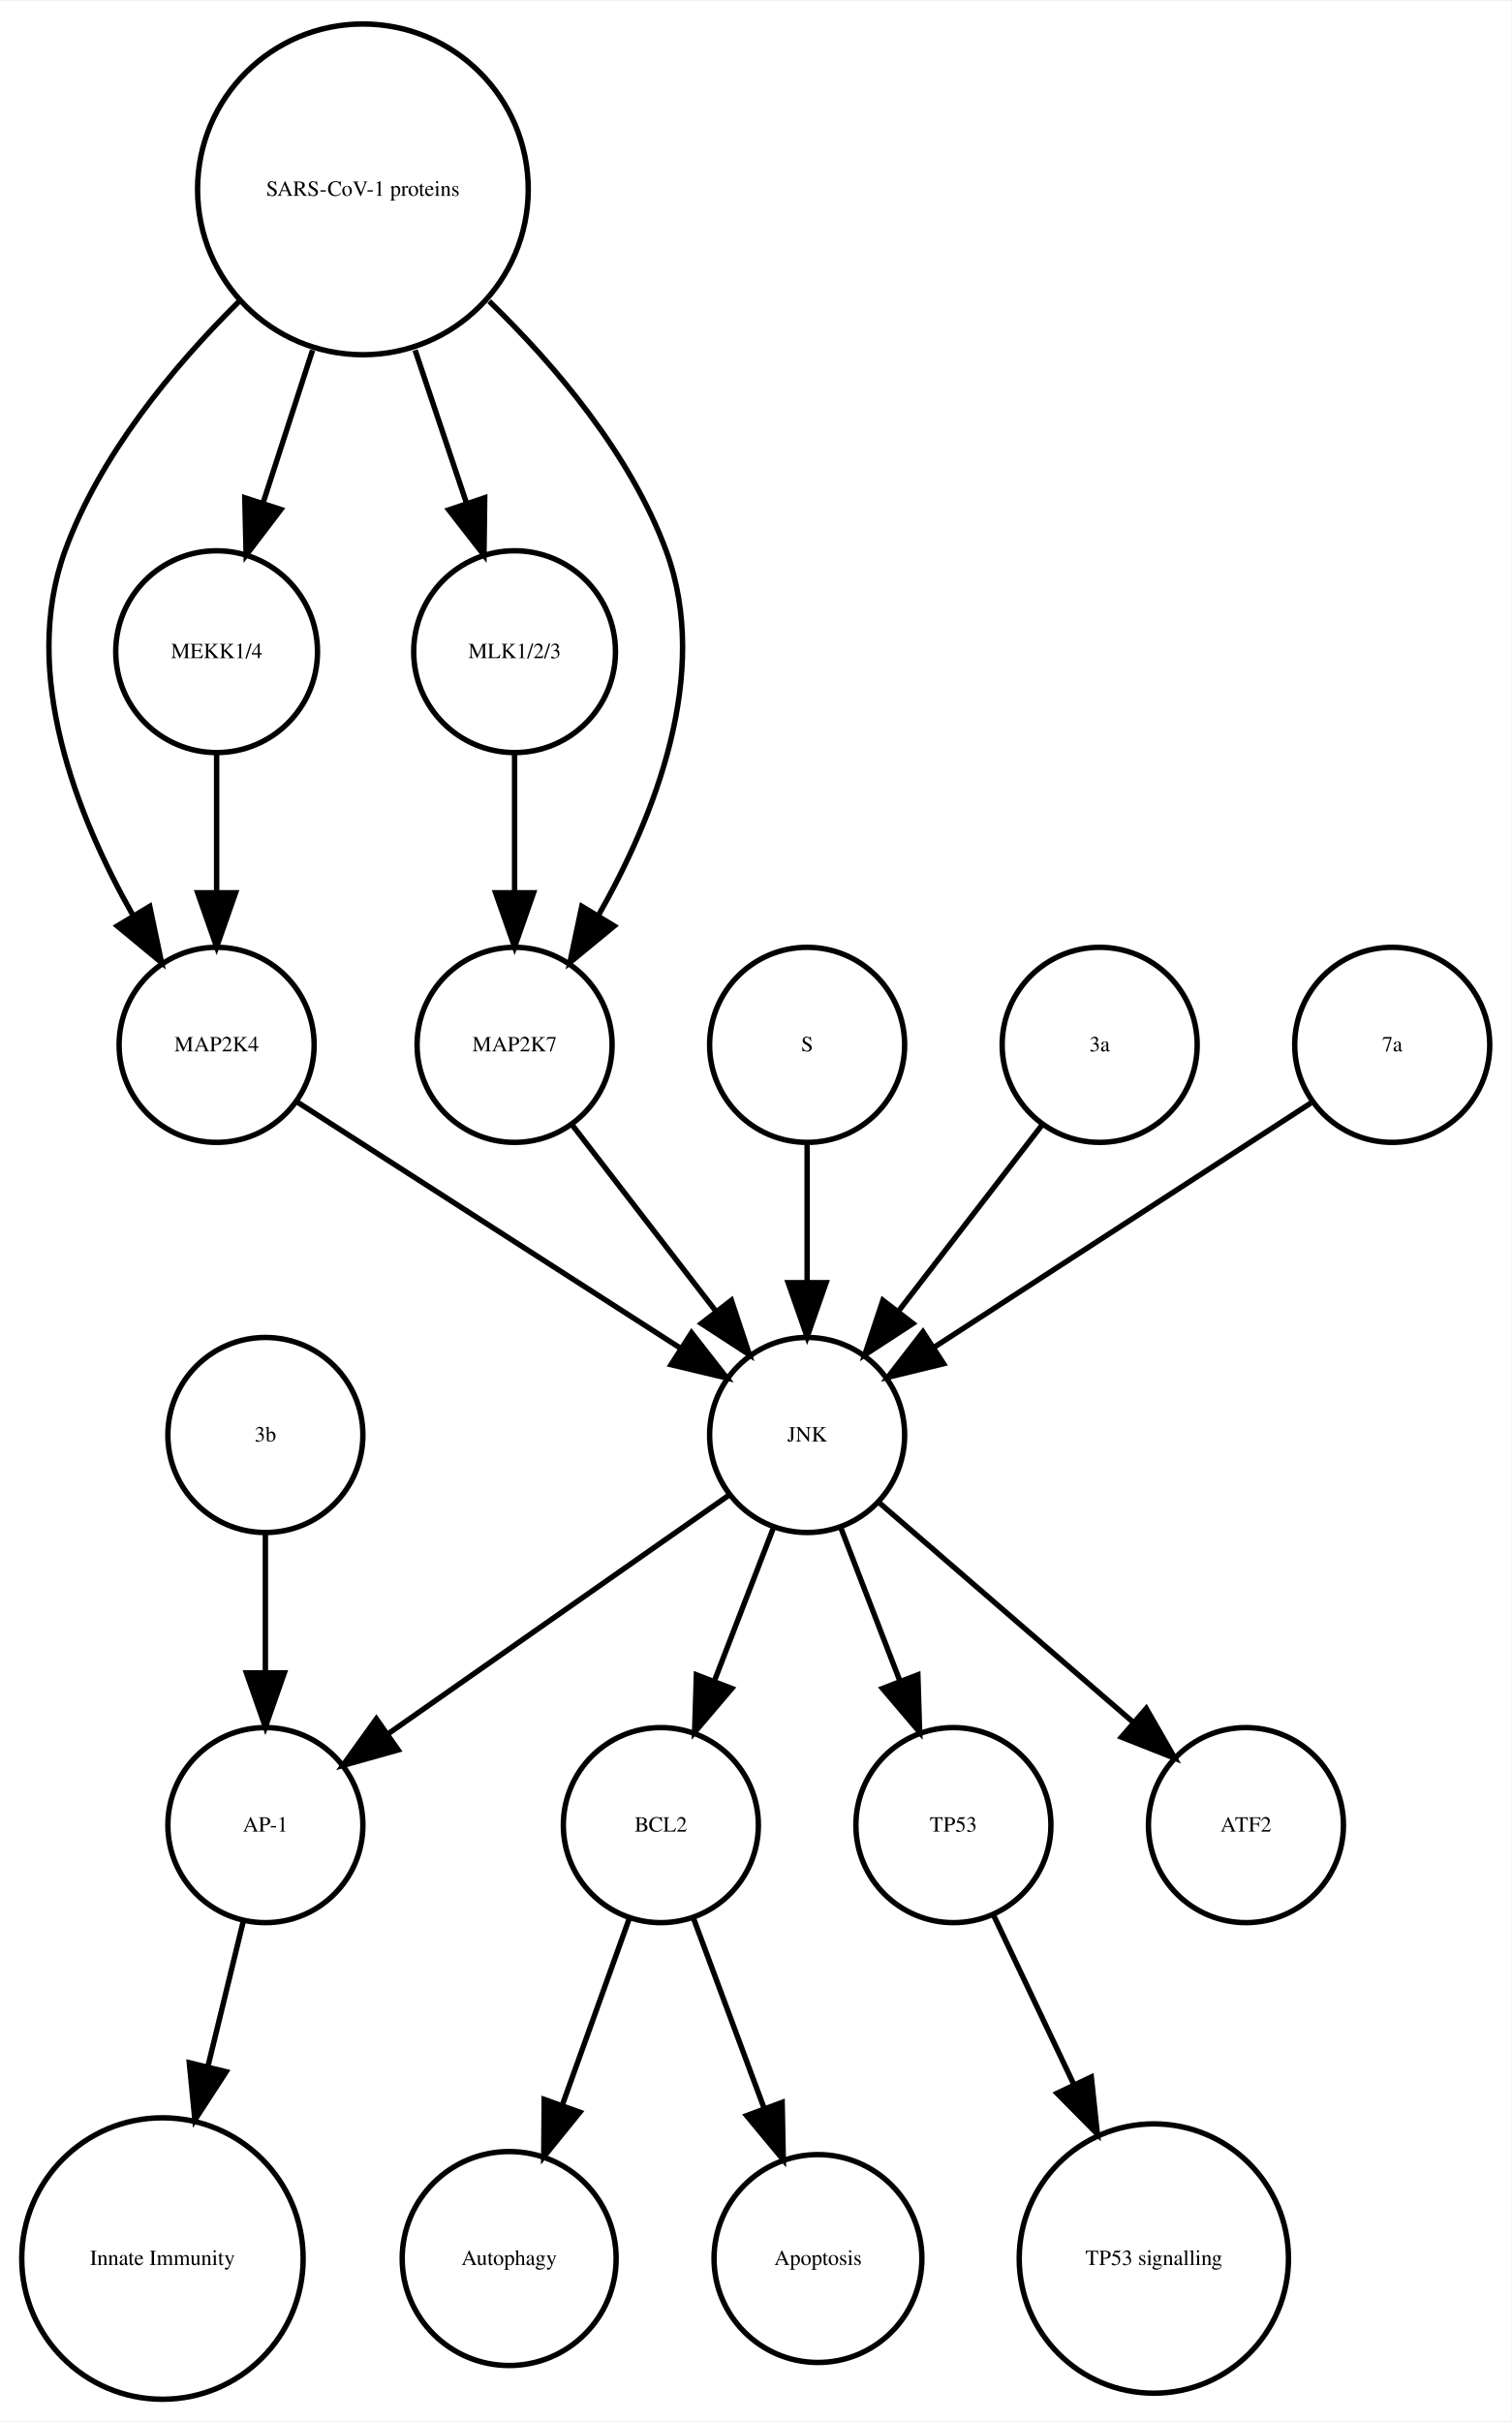
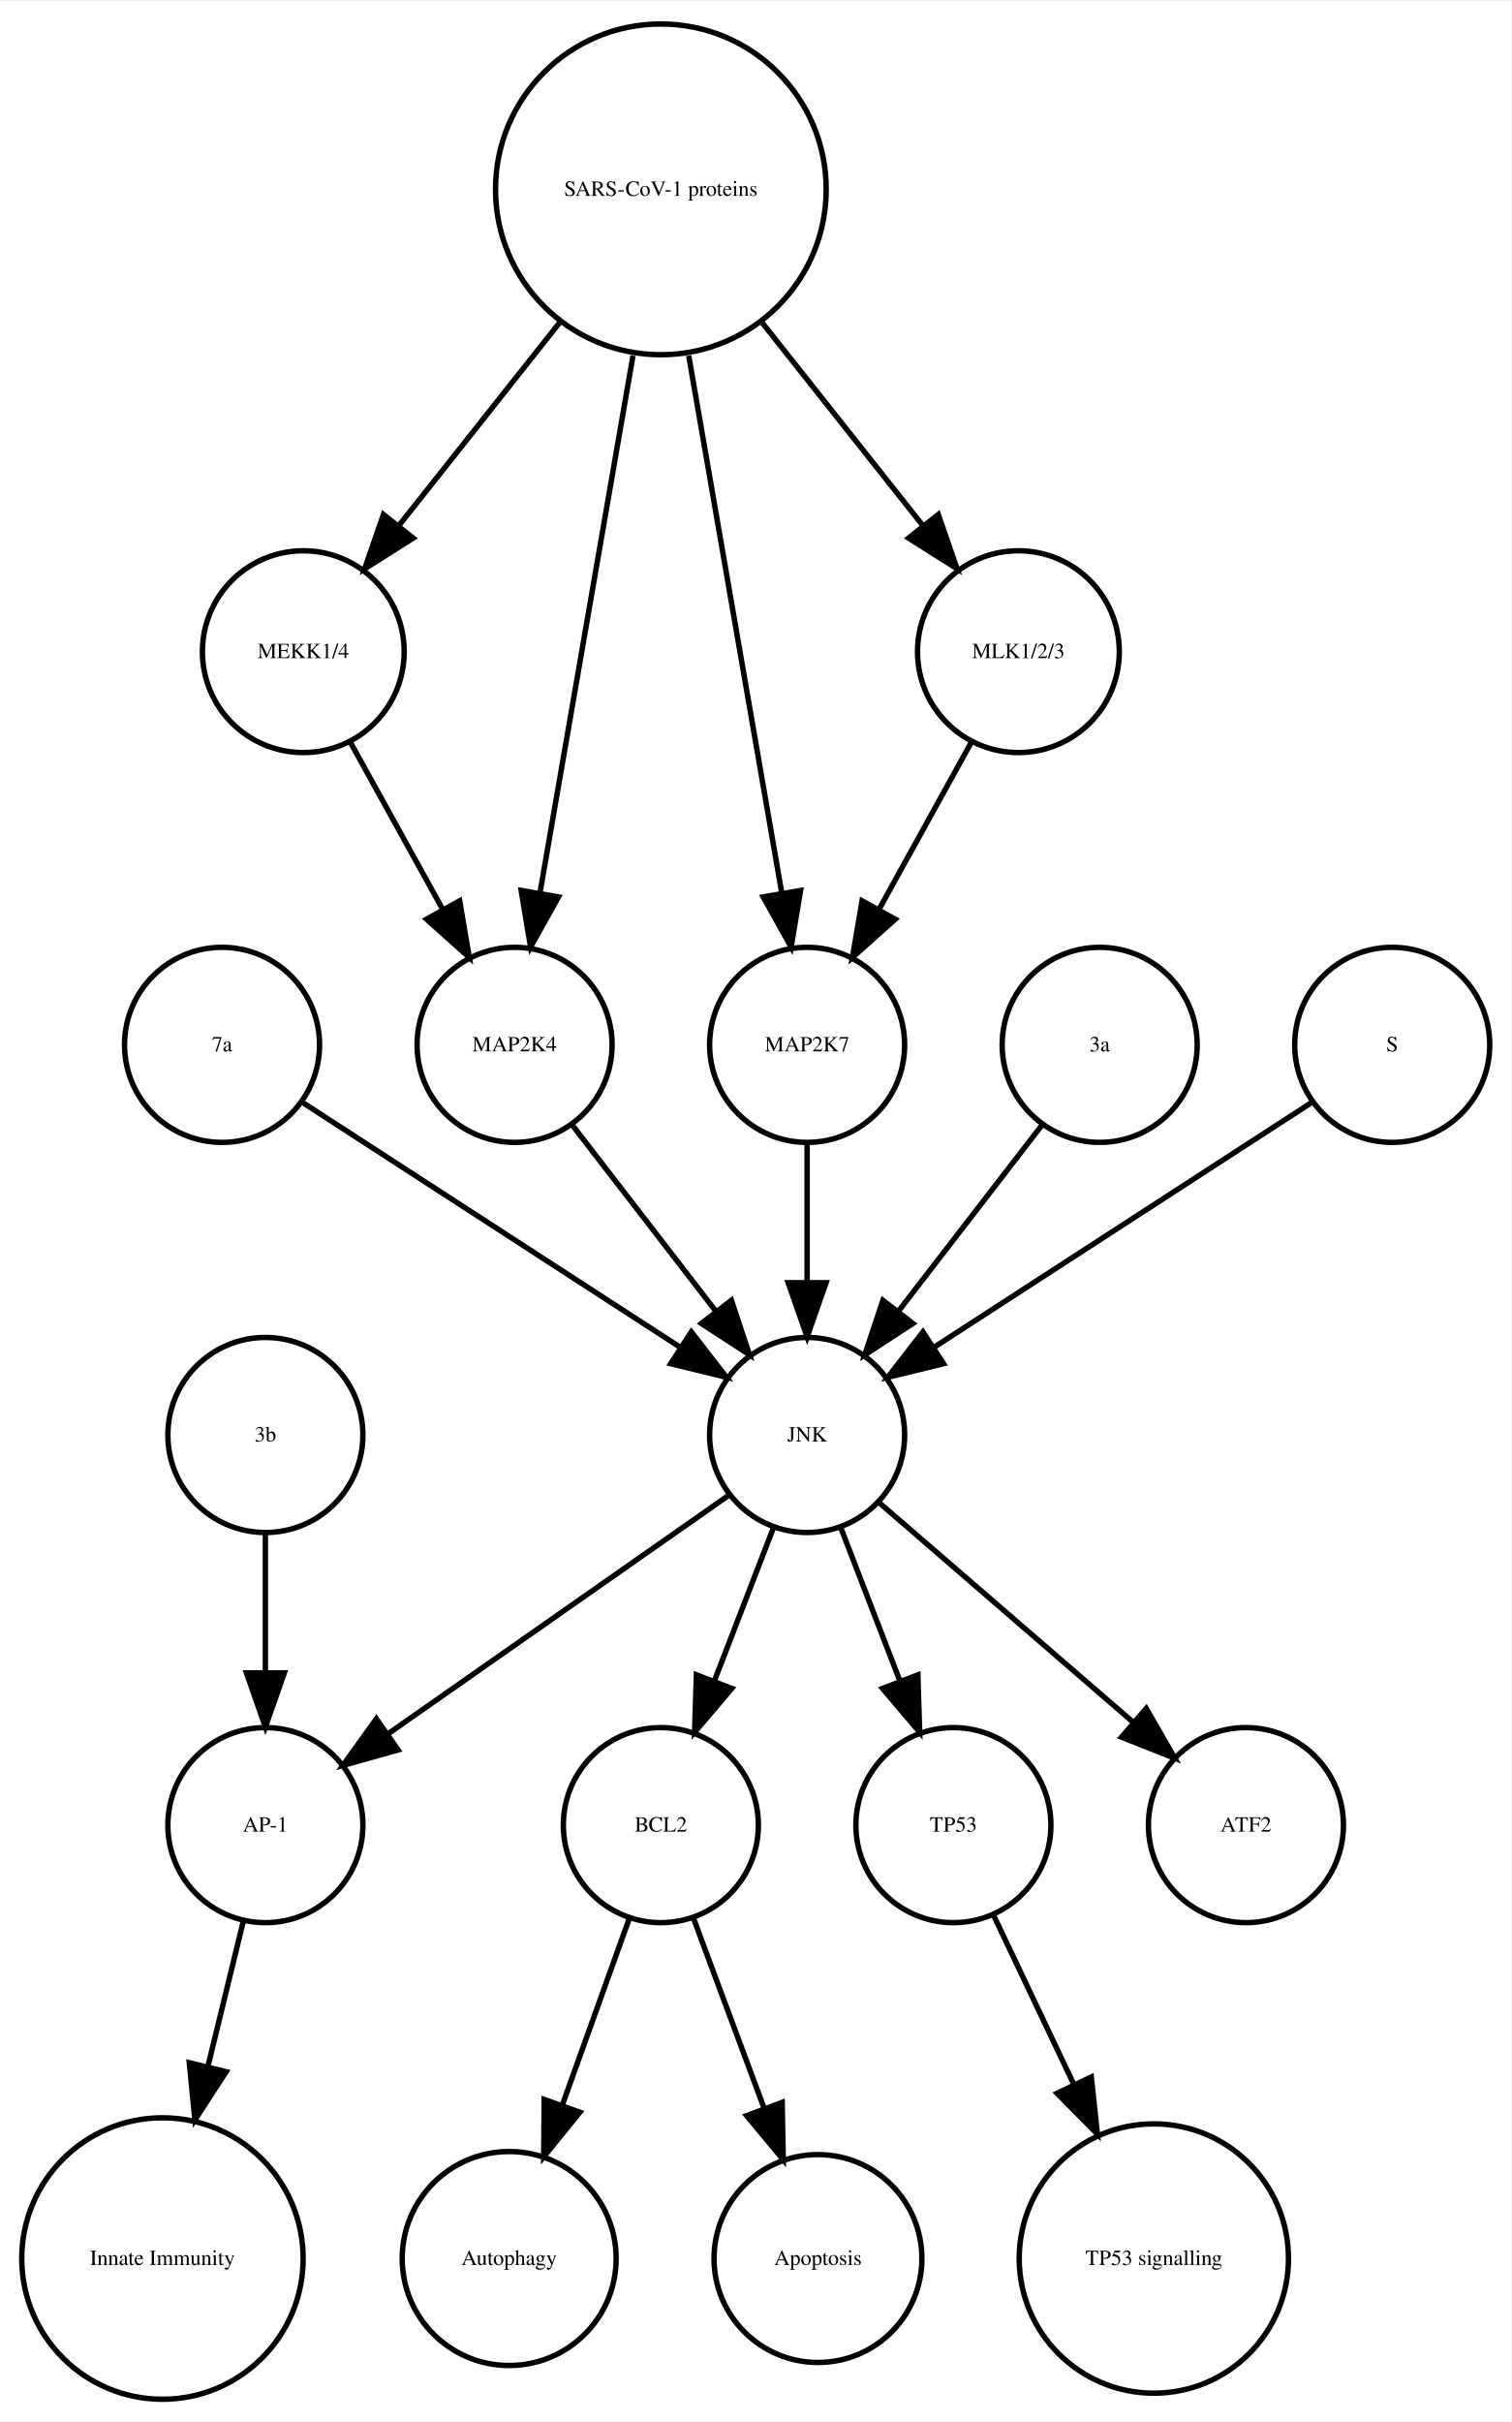
<svg xmlns="http://www.w3.org/2000/svg" width="279pt" height="447pt" viewBox="0.00 0.00 278.99 446.61">
  <g id="graph0" class="graph" transform="scale(1 1) rotate(0) translate(4 442.614)">
    <polygon fill="white" stroke="none" points="-4,4 -4,-442.614 274.986,-442.614 274.986,4 -4,4" />
    <g id="node1" class="node">
      <ellipse fill="none" stroke="black" cx="117.986" cy="-105.972" rx="18" ry="18" />
      <text text-anchor="middle" x="117.986" y="-104.772" font-family="Times,serif" font-size="4.00">BCL2</text>
    </g>
    <g id="node2" class="node">
      <ellipse fill="none" stroke="black" cx="89.986" cy="-25.986" rx="19.745" ry="19.745" />
      <text text-anchor="middle" x="89.986" y="-24.786" font-family="Times,serif" font-size="4.00">Autophagy</text>
    </g>
    <g id="edge1" class="edge">
      <path fill="none" stroke="black" d="M112.185,-88.814C108.616,-78.876 103.951,-65.882 99.819,-54.373" />
      <polygon fill="black" stroke="black" points="103.039,-52.985 96.366,-44.756 96.451,-55.35 103.039,-52.985" />
    </g>
    <g id="node7" class="node">
      <ellipse fill="none" stroke="black" cx="146.986" cy="-25.986" rx="19.184" ry="19.184" />
      <text text-anchor="middle" x="146.986" y="-24.786" font-family="Times,serif" font-size="4.00">Apoptosis</text>
    </g>
    <g id="edge2" class="edge">
      <path fill="none" stroke="black" d="M123.995,-88.814C127.742,-78.738 132.657,-65.521 136.98,-53.895" />
      <polygon fill="black" stroke="black" points="140.378,-54.799 140.583,-44.206 133.817,-52.359 140.378,-54.799" />
    </g>
    <g id="node3" class="node">
      <ellipse fill="none" stroke="black" cx="44.986" cy="-105.972" rx="18" ry="18" />
      <text text-anchor="middle" x="44.986" y="-104.772" font-family="Times,serif" font-size="4.00">AP-1</text>
    </g>
    <g id="node4" class="node">
      <ellipse fill="none" stroke="black" cx="25.986" cy="-25.986" rx="25.972" ry="25.972" />
      <text text-anchor="middle" x="25.986" y="-24.786" font-family="Times,serif" font-size="4.00">Innate Immunity</text>
    </g>
    <g id="edge3" class="edge">
      <path fill="none" stroke="black" d="M40.864,-88.05C38.956,-80.221 36.617,-70.621 34.364,-61.371" />
      <polygon fill="black" stroke="black" points="37.744,-60.46 31.976,-51.573 30.943,-62.117 37.744,-60.46" />
    </g>
    <g id="node5" class="node">
      <ellipse fill="none" stroke="black" cx="171.986" cy="-105.972" rx="18" ry="18" />
      <text text-anchor="middle" x="171.986" y="-104.772" font-family="Times,serif" font-size="4.00">TP53</text>
    </g>
    <g id="node6" class="node">
      <ellipse fill="none" stroke="black" cx="208.986" cy="-25.986" rx="24.851" ry="24.851" />
      <text text-anchor="middle" x="208.986" y="-24.786" font-family="Times,serif" font-size="4.00">TP53 signalling</text>
    </g>
    <g id="edge4" class="edge">
      <path fill="none" stroke="black" d="M179.474,-89.191C183.72,-80.24 189.183,-68.725 194.253,-58.04" />
      <polygon fill="black" stroke="black" points="197.441,-59.485 198.566,-48.95 191.117,-56.484 197.441,-59.485" />
    </g>
    <g id="node8" class="node">
-       <ellipse fill="none" stroke="black" cx="225.986" cy="-105.972" rx="18" ry="18" />
-       <text text-anchor="middle" x="225.986" y="-104.772" font-family="Times,serif" font-size="4.00">ATF2</text>
+       <ellipse fill="none" stroke="black" cx="117.986" cy="-407.855" rx="30.52" ry="30.52" />
+       <text text-anchor="middle" x="117.986" y="-406.655" font-family="Times,serif" font-size="4.00">SARS-CoV-1 proteins</text>
    </g>
    <g id="node9" class="node">
-       <ellipse fill="none" stroke="black" cx="35.986" cy="-249.972" rx="18" ry="18" />
-       <text text-anchor="middle" x="35.986" y="-248.772" font-family="Times,serif" font-size="4.00">MAP2K4</text>
+       <ellipse fill="none" stroke="black" cx="51.986" cy="-322.534" rx="18.623" ry="18.623" />
+       <text text-anchor="middle" x="51.986" y="-321.334" font-family="Times,serif" font-size="4.00">MEKK1/4</text>
+     </g>
+     <g id="edge6" class="edge">
+       <path fill="none" stroke="black" d="M99.25,-383.201C89.927,-371.432 78.724,-357.288 69.565,-345.726" />
+       <polygon fill="black" stroke="black" points="72.266,-343.499 63.313,-337.834 66.779,-347.846 72.266,-343.499" />
    </g>
    <g id="node13" class="node">
+       <ellipse fill="none" stroke="black" cx="144.986" cy="-249.972" rx="18" ry="18" />
+       <text text-anchor="middle" x="144.986" y="-248.772" font-family="Times,serif" font-size="4.00">MAP2K7</text>
+     </g>
+     <g id="edge7" class="edge">
+       <path fill="none" stroke="black" d="M123.128,-377.167C128.072,-348.625 135.481,-305.85 140.275,-278.173" />
+       <polygon fill="black" stroke="black" points="143.776,-278.468 142.034,-268.018 136.878,-277.274 143.776,-278.468" />
+     </g>
+     <g id="node16" class="node">
+       <ellipse fill="none" stroke="black" cx="90.986" cy="-249.972" rx="18" ry="18" />
+       <text text-anchor="middle" x="90.986" y="-248.772" font-family="Times,serif" font-size="4.00">MAP2K4</text>
+     </g>
+     <g id="edge8" class="edge">
+       <path fill="none" stroke="black" d="M112.844,-377.167C107.9,-348.625 100.491,-305.85 95.698,-278.173" />
+       <polygon fill="black" stroke="black" points="99.094,-277.274 93.939,-268.018 92.197,-278.468 99.094,-277.274" />
+     </g>
+     <g id="node18" class="node">
+       <ellipse fill="none" stroke="black" cx="183.986" cy="-322.534" rx="18.623" ry="18.623" />
+       <text text-anchor="middle" x="183.986" y="-321.334" font-family="Times,serif" font-size="4.00">MLK1/2/3</text>
+     </g>
+     <g id="edge5" class="edge">
+       <path fill="none" stroke="black" d="M136.723,-383.201C146.045,-371.432 157.249,-357.288 166.408,-345.726" />
+       <polygon fill="black" stroke="black" points="169.193,-347.846 172.659,-337.834 163.706,-343.499 169.193,-347.846" />
+     </g>
+     <g id="edge9" class="edge">
+       <path fill="none" stroke="black" d="M60.642,-305.874C65.659,-296.797 72.08,-285.179 77.722,-274.97" />
+       <polygon fill="black" stroke="black" points="80.849,-276.549 82.623,-266.104 74.722,-273.163 80.849,-276.549" />
+     </g>
+     <g id="node10" class="node">
+       <ellipse fill="none" stroke="black" cx="44.986" cy="-177.972" rx="18" ry="18" />
+       <text text-anchor="middle" x="44.986" y="-176.772" font-family="Times,serif" font-size="4.00">3b</text>
+     </g>
+     <g id="edge10" class="edge">
+       <path fill="none" stroke="black" d="M44.986,-159.669C44.986,-151.955 44.986,-142.685 44.986,-134.085" />
+       <polygon fill="black" stroke="black" points="48.486,-134.077 44.986,-124.077 41.486,-134.077 48.486,-134.077" />
+     </g>
+     <g id="node11" class="node">
+       <ellipse fill="none" stroke="black" cx="36.986" cy="-249.972" rx="18" ry="18" />
+       <text text-anchor="middle" x="36.986" y="-248.772" font-family="Times,serif" font-size="4.00">7a</text>
+     </g>
+     <g id="node12" class="node">
      <ellipse fill="none" stroke="black" cx="144.986" cy="-177.972" rx="18" ry="18" />
      <text text-anchor="middle" x="144.986" y="-176.772" font-family="Times,serif" font-size="4.00">JNK</text>
    </g>
-     <g id="edge5" class="edge">
-       <path fill="none" stroke="black" d="M50.686,-239.532C68.889,-227.842 100.117,-207.788 121.618,-193.98" />
-       <polygon fill="black" stroke="black" points="123.648,-196.836 130.171,-188.487 119.865,-190.946 123.648,-196.836" />
+     <g id="edge11" class="edge">
+       <path fill="none" stroke="black" d="M52.003,-239.239C70.058,-227.537 100.561,-207.766 121.683,-194.076" />
+       <polygon fill="black" stroke="black" points="123.609,-196.999 130.097,-188.623 119.802,-191.125 123.609,-196.999" />
    </g>
-     <g id="node10" class="node">
-       <ellipse fill="none" stroke="black" cx="144.986" cy="-249.972" rx="18" ry="18" />
-       <text text-anchor="middle" x="144.986" y="-248.772" font-family="Times,serif" font-size="4.00">S</text>
-     </g>
-     <g id="edge6" class="edge">
-       <path fill="none" stroke="black" d="M144.986,-231.669C144.986,-223.955 144.986,-214.685 144.986,-206.085" />
-       <polygon fill="black" stroke="black" points="148.486,-206.077 144.986,-196.077 141.486,-206.077 148.486,-206.077" />
-     </g>
-     <g id="node11" class="node">
-       <ellipse fill="none" stroke="black" cx="198.986" cy="-249.972" rx="18" ry="18" />
-       <text text-anchor="middle" x="198.986" y="-248.772" font-family="Times,serif" font-size="4.00">3a</text>
-     </g>
-     <g id="edge7" class="edge">
-       <path fill="none" stroke="black" d="M188.318,-235.143C180.774,-225.363 170.505,-212.052 161.857,-200.843" />
-       <polygon fill="black" stroke="black" points="164.512,-198.553 155.633,-192.773 158.97,-202.829 164.512,-198.553" />
-     </g>
-     <g id="node12" class="node">
-       <ellipse fill="none" stroke="black" cx="62.986" cy="-407.855" rx="30.52" ry="30.52" />
-       <text text-anchor="middle" x="62.986" y="-406.655" font-family="Times,serif" font-size="4.00">SARS-CoV-1 proteins</text>
-     </g>
-     <g id="edge11" class="edge">
-       <path fill="none" stroke="black" d="M40.078,-387.124C28.023,-375.185 14.437,-358.862 7.986,-341.095 -0.204,-318.539 10.144,-292.292 20.497,-273.961" />
-       <polygon fill="black" stroke="black" points="23.64,-275.528 25.814,-265.158 17.648,-271.909 23.64,-275.528" />
-     </g>
-     <g id="node14" class="node">
-       <ellipse fill="none" stroke="black" cx="35.986" cy="-322.534" rx="18.623" ry="18.623" />
-       <text text-anchor="middle" x="35.986" y="-321.334" font-family="Times,serif" font-size="4.00">MEKK1/4</text>
-     </g>
-     <g id="edge9" class="edge">
-       <path fill="none" stroke="black" d="M53.694,-378.18C50.724,-369.014 47.452,-358.916 44.537,-349.921" />
-       <polygon fill="black" stroke="black" points="47.845,-348.776 41.433,-340.342 41.186,-350.934 47.845,-348.776" />
-     </g>
-     <g id="node17" class="node">
-       <ellipse fill="none" stroke="black" cx="90.986" cy="-322.534" rx="18.623" ry="18.623" />
-       <text text-anchor="middle" x="90.986" y="-321.334" font-family="Times,serif" font-size="4.00">MLK1/2/3</text>
-     </g>
-     <g id="edge8" class="edge">
-       <path fill="none" stroke="black" d="M72.622,-378.18C75.703,-369.014 79.096,-358.916 82.119,-349.921" />
-       <polygon fill="black" stroke="black" points="85.47,-350.936 85.338,-340.342 78.835,-348.706 85.47,-350.936" />
-     </g>
-     <g id="node18" class="node">
-       <ellipse fill="none" stroke="black" cx="90.986" cy="-249.972" rx="18" ry="18" />
-       <text text-anchor="middle" x="90.986" y="-248.772" font-family="Times,serif" font-size="4.00">MAP2K7</text>
-     </g>
-     <g id="edge10" class="edge">
-       <path fill="none" stroke="black" d="M86.303,-387.204C98.574,-375.291 112.408,-358.967 118.986,-341.095 127.314,-318.472 116.819,-292.082 106.387,-273.729" />
-       <polygon fill="black" stroke="black" points="109.375,-271.907 101.196,-265.172 103.39,-275.537 109.375,-271.907" />
-     </g>
-     <g id="edge13" class="edge">
+     <g id="edge15" class="edge">
      <path fill="none" stroke="black" d="M138.724,-160.737C135.487,-152.344 131.461,-141.907 127.82,-132.468" />
      <polygon fill="black" stroke="black" points="131.079,-131.19 124.214,-123.12 124.548,-133.709 131.079,-131.19" />
    </g>
-     <g id="edge15" class="edge">
+     <g id="edge13" class="edge">
      <path fill="none" stroke="black" d="M130.659,-166.943C114.173,-155.403 86.893,-136.307 67.549,-122.766" />
      <polygon fill="black" stroke="black" points="69.487,-119.85 59.287,-116.983 65.472,-125.585 69.487,-119.85" />
    </g>
    <g id="edge12" class="edge">
      <path fill="none" stroke="black" d="M151.248,-160.737C154.486,-152.344 158.511,-141.907 162.152,-132.468" />
      <polygon fill="black" stroke="black" points="165.425,-133.709 165.758,-123.12 158.894,-131.19 165.425,-133.709" />
    </g>
+     <g id="node17" class="node">
+       <ellipse fill="none" stroke="black" cx="225.986" cy="-105.972" rx="18" ry="18" />
+       <text text-anchor="middle" x="225.986" y="-104.772" font-family="Times,serif" font-size="4.00">ATF2</text>
+     </g>
    <g id="edge14" class="edge">
      <path fill="none" stroke="black" d="M158.362,-165.413C171.101,-154.404 190.465,-137.669 205.213,-124.925" />
      <polygon fill="black" stroke="black" points="207.582,-127.503 212.86,-118.316 203.005,-122.207 207.582,-127.503" />
    </g>
    <g id="edge16" class="edge">
-       <path fill="none" stroke="black" d="M35.986,-303.728C35.986,-295.949 35.986,-286.654 35.986,-278.049" />
-       <polygon fill="black" stroke="black" points="39.486,-278.042 35.986,-268.042 32.486,-278.042 39.486,-278.042" />
+       <path fill="none" stroke="black" d="M144.986,-231.669C144.986,-223.955 144.986,-214.685 144.986,-206.085" />
+       <polygon fill="black" stroke="black" points="148.486,-206.077 144.986,-196.077 141.486,-206.077 148.486,-206.077" />
+     </g>
+     <g id="node14" class="node">
+       <ellipse fill="none" stroke="black" cx="198.986" cy="-249.972" rx="18" ry="18" />
+       <text text-anchor="middle" x="198.986" y="-248.772" font-family="Times,serif" font-size="4.00">3a</text>
+     </g>
+     <g id="edge17" class="edge">
+       <path fill="none" stroke="black" d="M188.318,-235.143C180.774,-225.363 170.505,-212.052 161.857,-200.843" />
+       <polygon fill="black" stroke="black" points="164.512,-198.553 155.633,-192.773 158.97,-202.829 164.512,-198.553" />
    </g>
    <g id="node15" class="node">
      <ellipse fill="none" stroke="black" cx="252.986" cy="-249.972" rx="18" ry="18" />
-       <text text-anchor="middle" x="252.986" y="-248.772" font-family="Times,serif" font-size="4.00">7a</text>
+       <text text-anchor="middle" x="252.986" y="-248.772" font-family="Times,serif" font-size="4.00">S</text>
    </g>
-     <g id="edge17" class="edge">
+     <g id="edge18" class="edge">
      <path fill="none" stroke="black" d="M237.969,-239.239C219.915,-227.537 189.411,-207.766 168.29,-194.076" />
      <polygon fill="black" stroke="black" points="170.171,-191.125 159.876,-188.623 166.363,-196.999 170.171,-191.125" />
    </g>
-     <g id="node16" class="node">
-       <ellipse fill="none" stroke="black" cx="44.986" cy="-177.972" rx="18" ry="18" />
-       <text text-anchor="middle" x="44.986" y="-176.772" font-family="Times,serif" font-size="4.00">3b</text>
-     </g>
-     <g id="edge18" class="edge">
-       <path fill="none" stroke="black" d="M44.986,-159.669C44.986,-151.955 44.986,-142.685 44.986,-134.085" />
-       <polygon fill="black" stroke="black" points="48.486,-134.077 44.986,-124.077 41.486,-134.077 48.486,-134.077" />
-     </g>
    <g id="edge19" class="edge">
-       <path fill="none" stroke="black" d="M90.986,-303.728C90.986,-295.949 90.986,-286.654 90.986,-278.049" />
-       <polygon fill="black" stroke="black" points="94.486,-278.042 90.986,-268.042 87.486,-278.042 94.486,-278.042" />
-     </g>
-     <g id="edge20" class="edge">
      <path fill="none" stroke="black" d="M101.655,-235.143C109.199,-225.363 119.467,-212.052 128.115,-200.843" />
      <polygon fill="black" stroke="black" points="131.003,-202.829 134.34,-192.773 125.46,-198.553 131.003,-202.829" />
    </g>
+     <g id="edge20" class="edge">
+       <path fill="none" stroke="black" d="M175.331,-305.874C170.314,-296.797 163.893,-285.179 158.25,-274.97" />
+       <polygon fill="black" stroke="black" points="161.25,-273.163 153.35,-266.104 155.124,-276.549 161.25,-273.163" />
+     </g>
  </g>
</svg>
